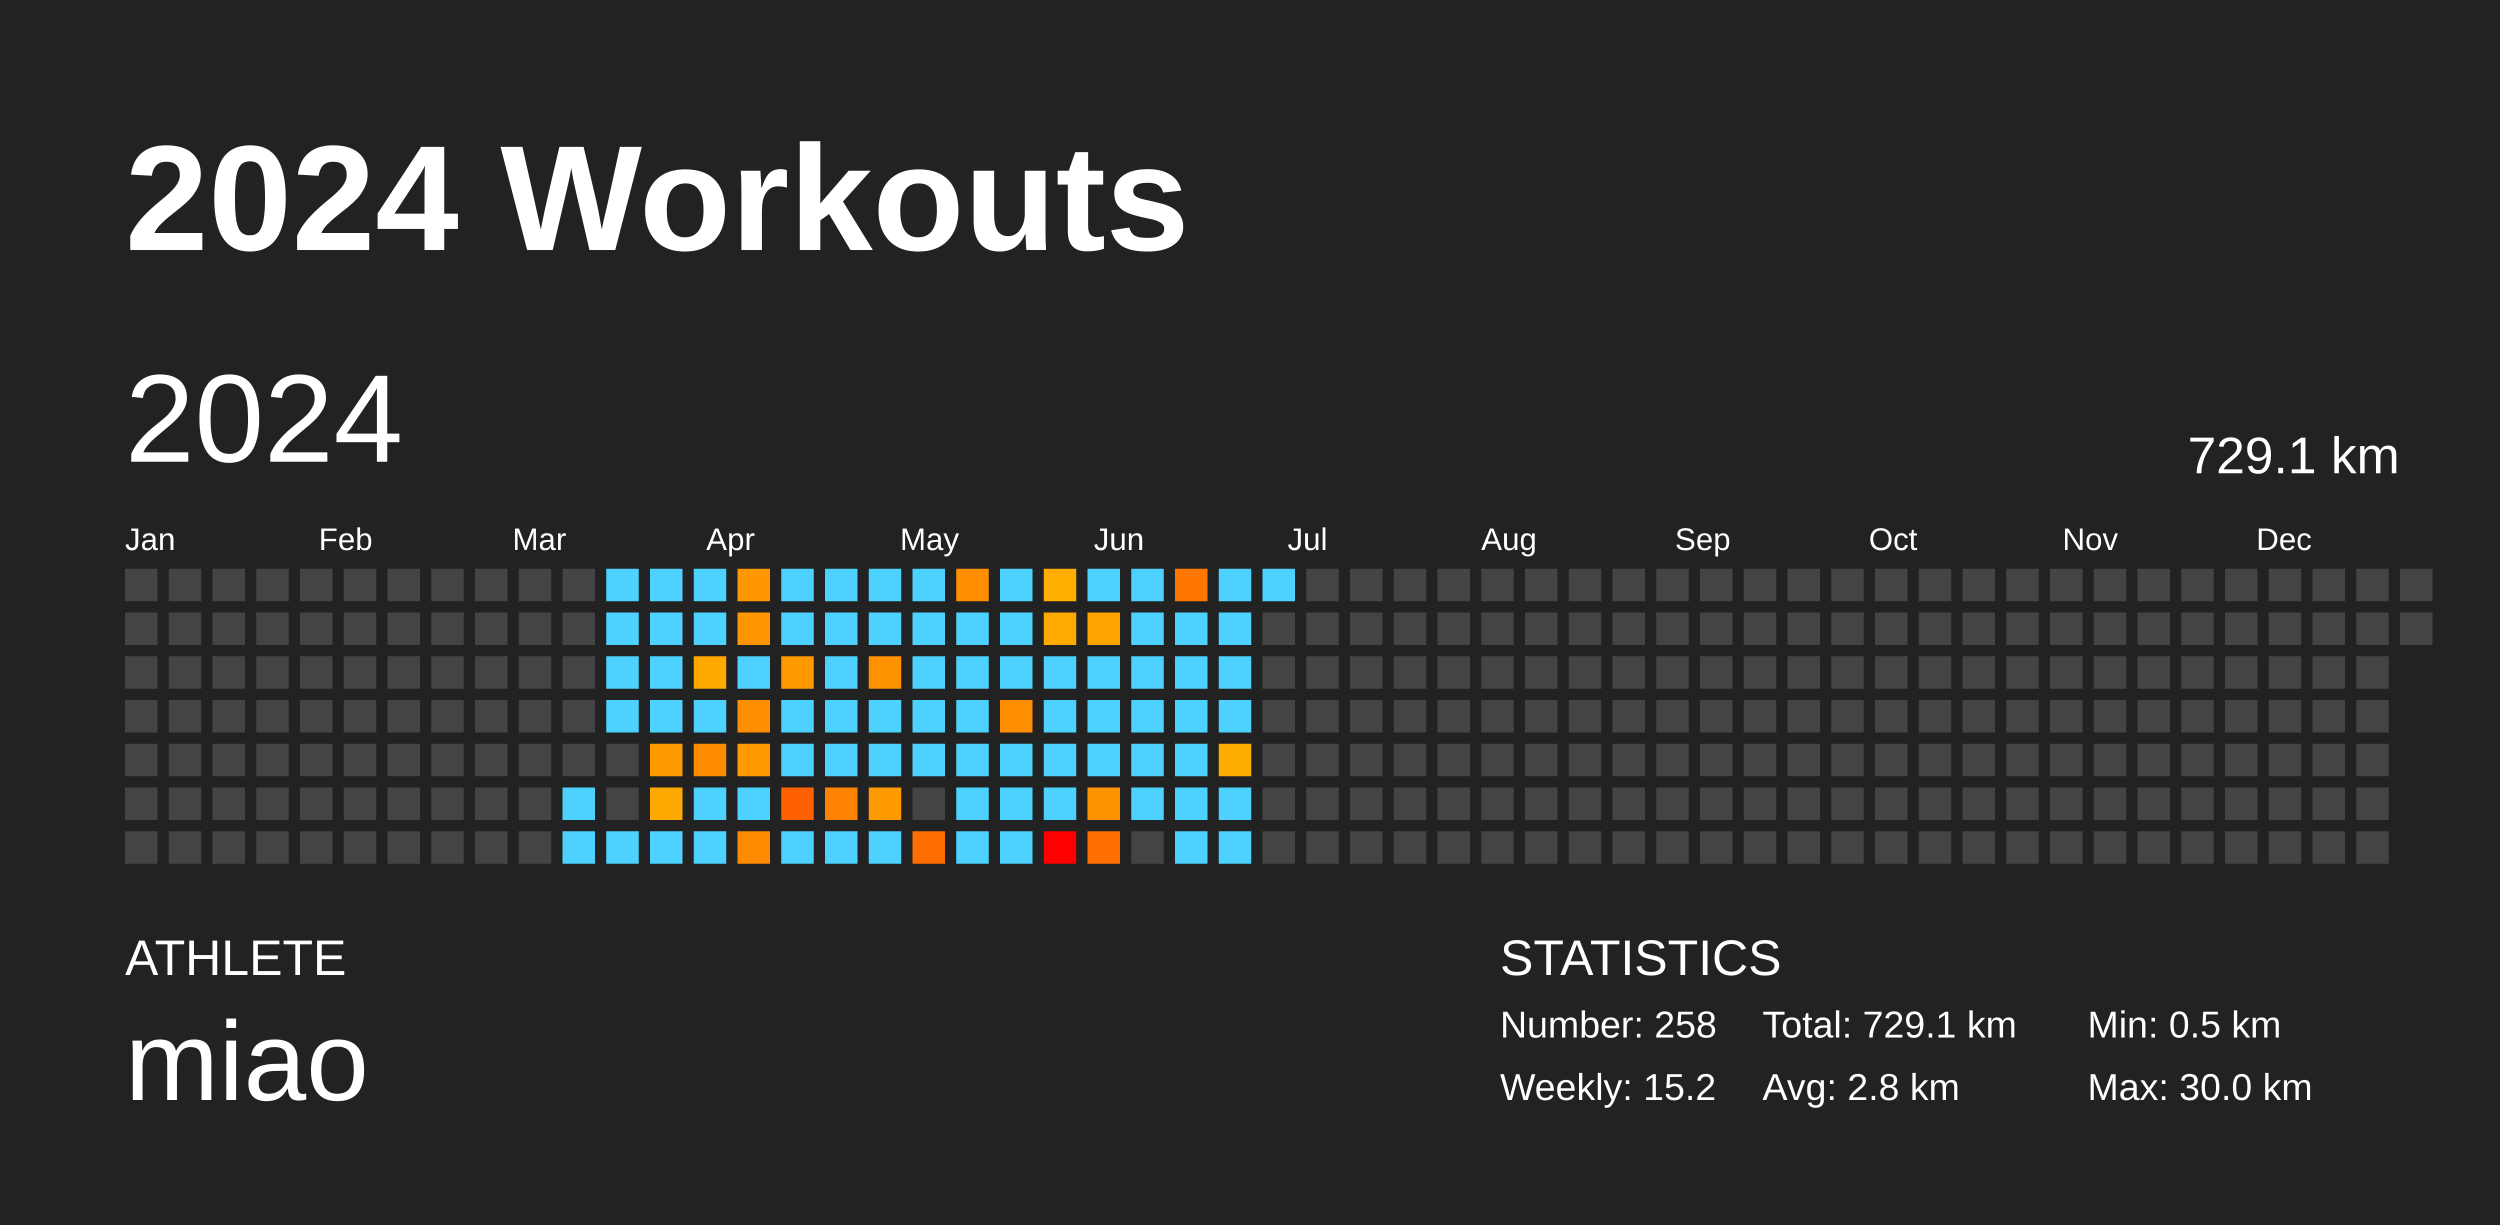
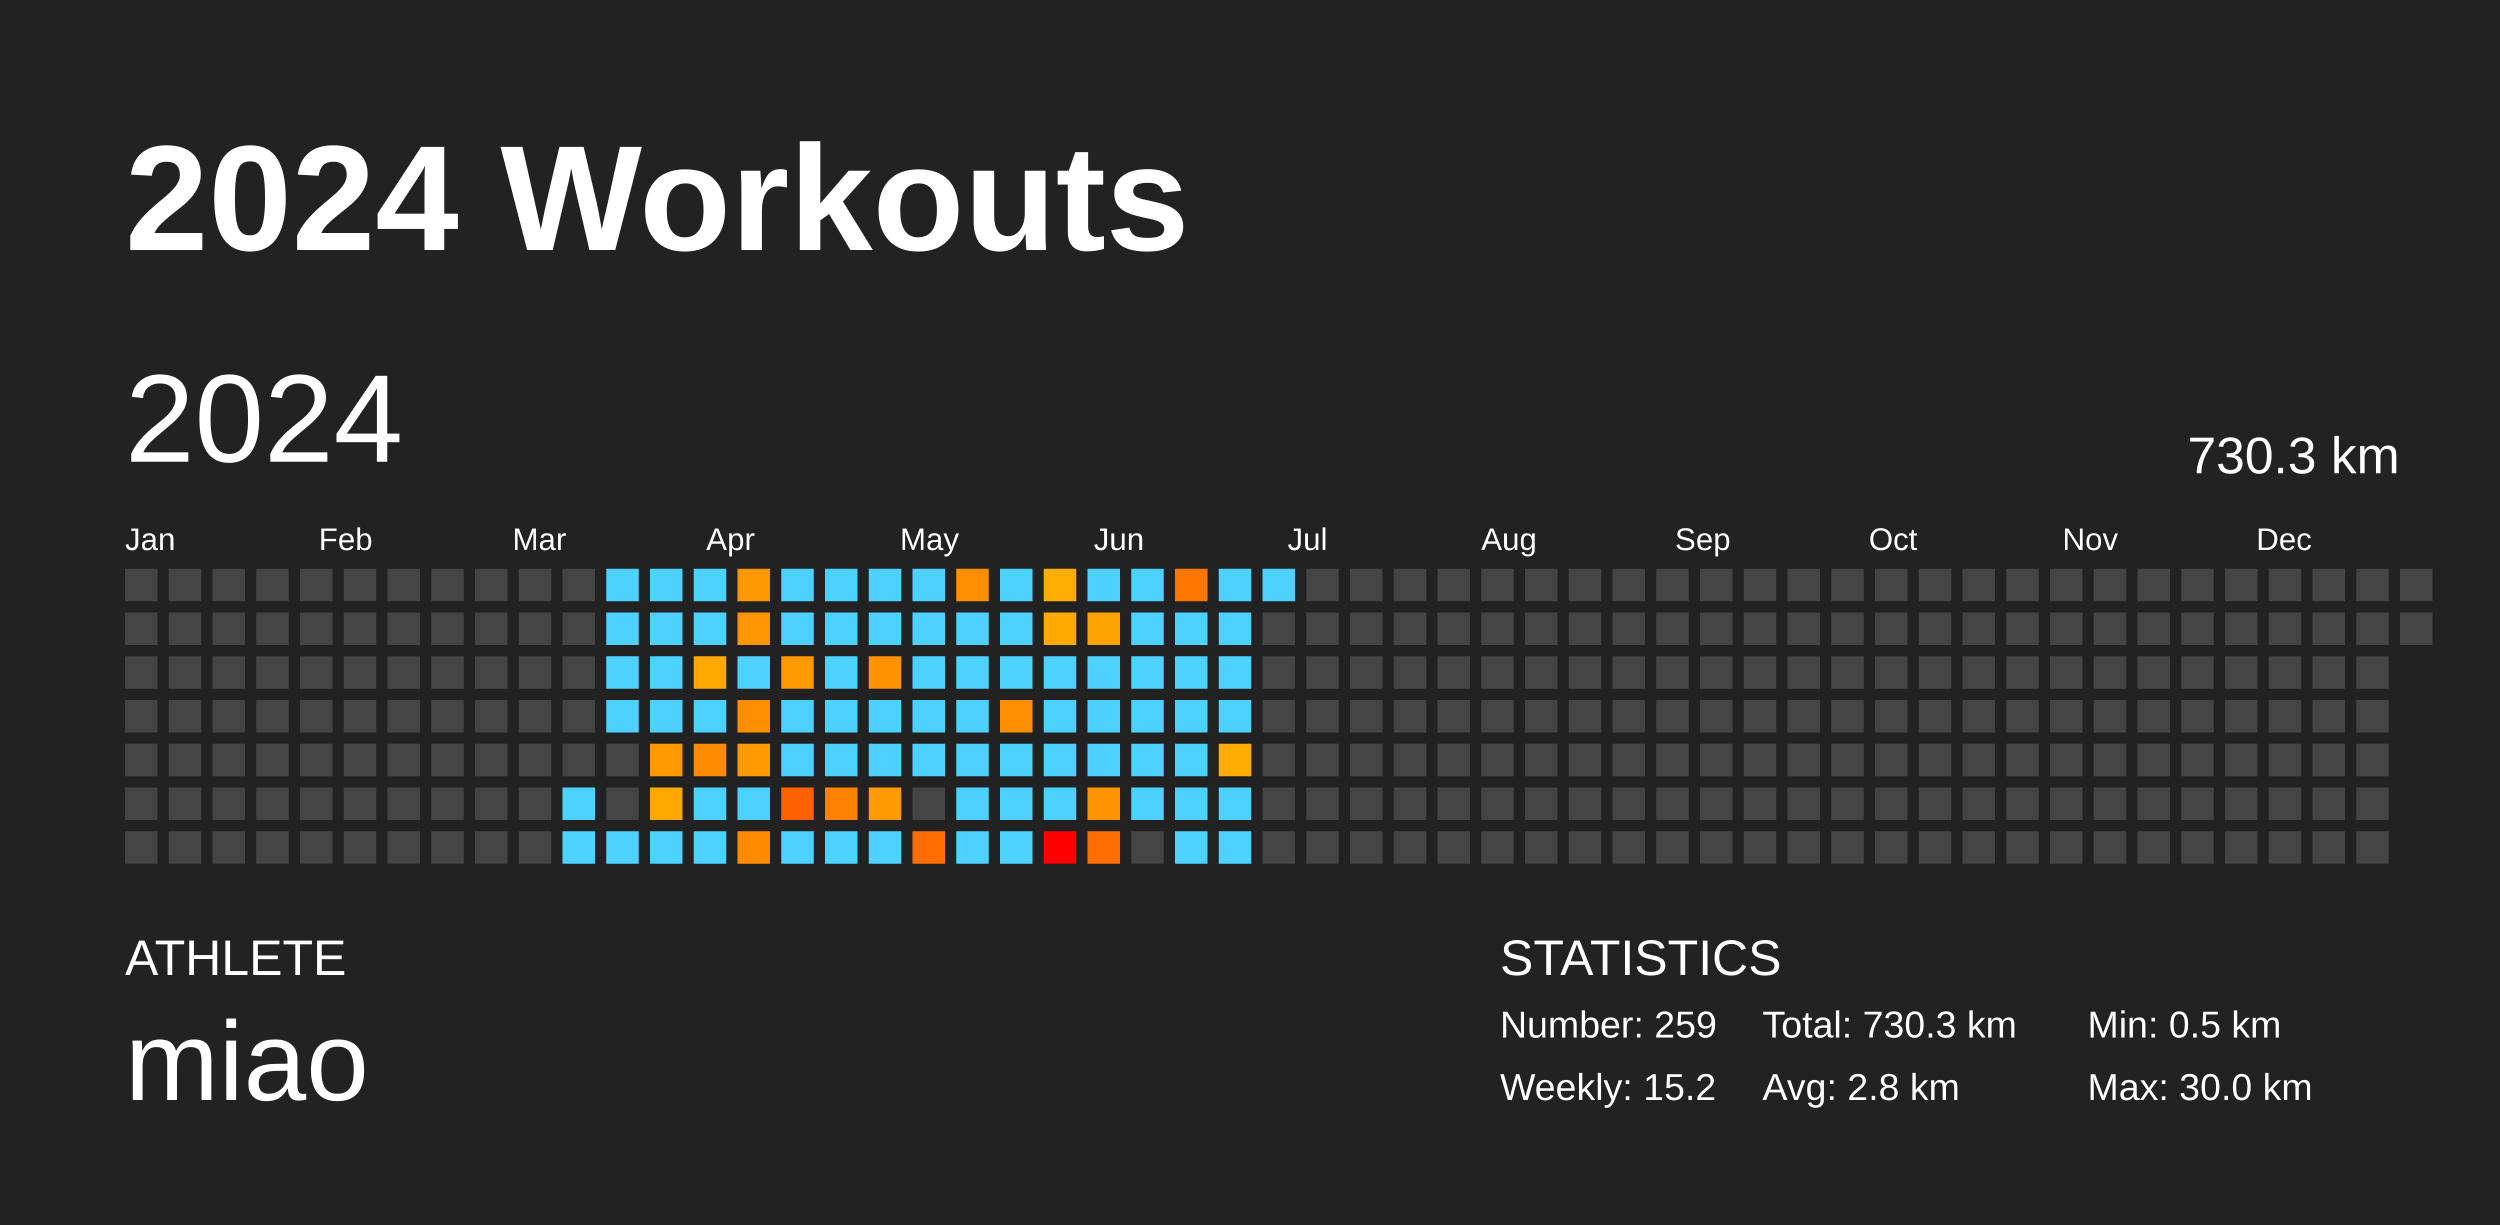
<svg xmlns="http://www.w3.org/2000/svg" baseProfile="full" height="98mm" version="1.1" viewBox="0,0,200,98" width="200mm">
  <defs />
  <rect fill="#222222" height="98" width="200" x="0" y="0" />
  <text fill="#FFFFFF" style="font-size:12px; font-family:Arial; font-weight:bold;" x="10" y="20">2024 Workouts</text>
  <text fill="#FFFFFF" style="font-size:4px; font-family:Arial" x="10" y="78">ATHLETE</text>
  <text fill="#FFFFFF" style="font-size:9px; font-family:Arial" x="10" y="88">miao</text>
  <text fill="#FFFFFF" style="font-size:4px; font-family:Arial" x="120" y="78">STATISTICS</text>
-   <text fill="#FFFFFF" style="font-size:3px; font-family:Arial" x="120" y="83">Number: 258</text>
+   <text fill="#FFFFFF" style="font-size:3px; font-family:Arial" x="120" y="83">Number: 259</text>
  <text fill="#FFFFFF" style="font-size:3px; font-family:Arial" x="120" y="88">Weekly: 15.2</text>
-   <text fill="#FFFFFF" style="font-size:3px; font-family:Arial" x="141" y="83">Total: 729.1 km</text>
+   <text fill="#FFFFFF" style="font-size:3px; font-family:Arial" x="141" y="83">Total: 730.3 km</text>
  <text fill="#FFFFFF" style="font-size:3px; font-family:Arial" x="141" y="88">Avg: 2.8 km</text>
  <text fill="#FFFFFF" style="font-size:3px; font-family:Arial" x="167" y="83">Min: 0.5 km</text>
  <text fill="#FFFFFF" style="font-size:3px; font-family:Arial" x="167" y="88">Max: 30.0 km</text>
  <text dominant-baseline="hanging" fill="#FFFFFF" style="font-size:10.0px; font-family:Arial;" x="10" y="30">2024</text>
-   <text dominant-baseline="hanging" fill="#FFFFFF" style="font-size:4.125px; font-family:Arial;" x="175" y="35">729.1 km</text>
+   <text dominant-baseline="hanging" fill="#FFFFFF" style="font-size:4.125px; font-family:Arial;" x="175" y="35">730.3 km</text>
  <text fill="#FFFFFF" style="font-size:2.5px; font-family:Arial" x="10.0" y="44">Jan</text>
  <text fill="#FFFFFF" style="font-size:2.5px; font-family:Arial" x="25.5" y="44">Feb</text>
  <text fill="#FFFFFF" style="font-size:2.5px; font-family:Arial" x="41.0" y="44">Mar</text>
  <text fill="#FFFFFF" style="font-size:2.5px; font-family:Arial" x="56.5" y="44">Apr</text>
  <text fill="#FFFFFF" style="font-size:2.5px; font-family:Arial" x="72.0" y="44">May</text>
  <text fill="#FFFFFF" style="font-size:2.5px; font-family:Arial" x="87.5" y="44">Jun</text>
  <text fill="#FFFFFF" style="font-size:2.5px; font-family:Arial" x="103.0" y="44">Jul</text>
  <text fill="#FFFFFF" style="font-size:2.5px; font-family:Arial" x="118.5" y="44">Aug</text>
  <text fill="#FFFFFF" style="font-size:2.5px; font-family:Arial" x="134.0" y="44">Sep</text>
  <text fill="#FFFFFF" style="font-size:2.5px; font-family:Arial" x="149.5" y="44">Oct</text>
  <text fill="#FFFFFF" style="font-size:2.5px; font-family:Arial" x="165.0" y="44">Nov</text>
  <text fill="#FFFFFF" style="font-size:2.5px; font-family:Arial" x="180.5" y="44">Dec</text>
  <rect fill="#444444" height="2.6" width="2.6" x="10.0" y="45.5" />
  <rect fill="#444444" height="2.6" width="2.6" x="10.0" y="49.0" />
  <rect fill="#444444" height="2.6" width="2.6" x="10.0" y="52.5" />
  <rect fill="#444444" height="2.6" width="2.6" x="10.0" y="56.0" />
  <rect fill="#444444" height="2.6" width="2.6" x="10.0" y="59.5" />
  <rect fill="#444444" height="2.6" width="2.6" x="10.0" y="63.0" />
  <rect fill="#444444" height="2.6" width="2.6" x="10.0" y="66.5" />
  <rect fill="#444444" height="2.6" width="2.6" x="13.5" y="45.5" />
  <rect fill="#444444" height="2.6" width="2.6" x="13.5" y="49.0" />
  <rect fill="#444444" height="2.6" width="2.6" x="13.5" y="52.5" />
  <rect fill="#444444" height="2.6" width="2.6" x="13.5" y="56.0" />
  <rect fill="#444444" height="2.6" width="2.6" x="13.5" y="59.5" />
  <rect fill="#444444" height="2.6" width="2.6" x="13.5" y="63.0" />
  <rect fill="#444444" height="2.6" width="2.6" x="13.5" y="66.5" />
  <rect fill="#444444" height="2.6" width="2.6" x="17.0" y="45.5" />
  <rect fill="#444444" height="2.6" width="2.6" x="17.0" y="49.0" />
  <rect fill="#444444" height="2.6" width="2.6" x="17.0" y="52.5" />
  <rect fill="#444444" height="2.6" width="2.6" x="17.0" y="56.0" />
  <rect fill="#444444" height="2.6" width="2.6" x="17.0" y="59.5" />
  <rect fill="#444444" height="2.6" width="2.6" x="17.0" y="63.0" />
  <rect fill="#444444" height="2.6" width="2.6" x="17.0" y="66.5" />
  <rect fill="#444444" height="2.6" width="2.6" x="20.5" y="45.5" />
  <rect fill="#444444" height="2.6" width="2.6" x="20.5" y="49.0" />
  <rect fill="#444444" height="2.6" width="2.6" x="20.5" y="52.5" />
  <rect fill="#444444" height="2.6" width="2.6" x="20.5" y="56.0" />
  <rect fill="#444444" height="2.6" width="2.6" x="20.5" y="59.5" />
  <rect fill="#444444" height="2.6" width="2.6" x="20.5" y="63.0" />
  <rect fill="#444444" height="2.6" width="2.6" x="20.5" y="66.5" />
  <rect fill="#444444" height="2.6" width="2.6" x="24.0" y="45.5" />
  <rect fill="#444444" height="2.6" width="2.6" x="24.0" y="49.0" />
  <rect fill="#444444" height="2.6" width="2.6" x="24.0" y="52.5" />
  <rect fill="#444444" height="2.6" width="2.6" x="24.0" y="56.0" />
  <rect fill="#444444" height="2.6" width="2.6" x="24.0" y="59.5" />
  <rect fill="#444444" height="2.6" width="2.6" x="24.0" y="63.0" />
  <rect fill="#444444" height="2.6" width="2.6" x="24.0" y="66.5" />
  <rect fill="#444444" height="2.6" width="2.6" x="27.5" y="45.5" />
  <rect fill="#444444" height="2.6" width="2.6" x="27.5" y="49.0" />
  <rect fill="#444444" height="2.6" width="2.6" x="27.5" y="52.5" />
  <rect fill="#444444" height="2.6" width="2.6" x="27.5" y="56.0" />
  <rect fill="#444444" height="2.6" width="2.6" x="27.5" y="59.5" />
  <rect fill="#444444" height="2.6" width="2.6" x="27.5" y="63.0" />
  <rect fill="#444444" height="2.6" width="2.6" x="27.5" y="66.5" />
  <rect fill="#444444" height="2.6" width="2.6" x="31.0" y="45.5" />
  <rect fill="#444444" height="2.6" width="2.6" x="31.0" y="49.0" />
  <rect fill="#444444" height="2.6" width="2.6" x="31.0" y="52.5" />
  <rect fill="#444444" height="2.6" width="2.6" x="31.0" y="56.0" />
  <rect fill="#444444" height="2.6" width="2.6" x="31.0" y="59.5" />
  <rect fill="#444444" height="2.6" width="2.6" x="31.0" y="63.0" />
  <rect fill="#444444" height="2.6" width="2.6" x="31.0" y="66.5" />
  <rect fill="#444444" height="2.6" width="2.6" x="34.5" y="45.5" />
  <rect fill="#444444" height="2.6" width="2.6" x="34.5" y="49.0" />
  <rect fill="#444444" height="2.6" width="2.6" x="34.5" y="52.5" />
  <rect fill="#444444" height="2.6" width="2.6" x="34.5" y="56.0" />
  <rect fill="#444444" height="2.6" width="2.6" x="34.5" y="59.5" />
  <rect fill="#444444" height="2.6" width="2.6" x="34.5" y="63.0" />
  <rect fill="#444444" height="2.6" width="2.6" x="34.5" y="66.5" />
  <rect fill="#444444" height="2.6" width="2.6" x="38.0" y="45.5" />
  <rect fill="#444444" height="2.6" width="2.6" x="38.0" y="49.0" />
  <rect fill="#444444" height="2.6" width="2.6" x="38.0" y="52.5" />
  <rect fill="#444444" height="2.6" width="2.6" x="38.0" y="56.0" />
  <rect fill="#444444" height="2.6" width="2.6" x="38.0" y="59.5" />
  <rect fill="#444444" height="2.6" width="2.6" x="38.0" y="63.0" />
  <rect fill="#444444" height="2.6" width="2.6" x="38.0" y="66.5" />
  <rect fill="#444444" height="2.6" width="2.6" x="41.5" y="45.5" />
  <rect fill="#444444" height="2.6" width="2.6" x="41.5" y="49.0" />
  <rect fill="#444444" height="2.6" width="2.6" x="41.5" y="52.5" />
  <rect fill="#444444" height="2.6" width="2.6" x="41.5" y="56.0" />
  <rect fill="#444444" height="2.6" width="2.6" x="41.5" y="59.5" />
  <rect fill="#444444" height="2.6" width="2.6" x="41.5" y="63.0" />
  <rect fill="#444444" height="2.6" width="2.6" x="41.5" y="66.5" />
  <rect fill="#444444" height="2.6" width="2.6" x="45.0" y="45.5" />
  <rect fill="#444444" height="2.6" width="2.6" x="45.0" y="49.0" />
  <rect fill="#444444" height="2.6" width="2.6" x="45.0" y="52.5" />
  <rect fill="#444444" height="2.6" width="2.6" x="45.0" y="56.0" />
  <rect fill="#444444" height="2.6" width="2.6" x="45.0" y="59.5" />
  <rect fill="#4dd2ff" height="2.6" width="2.6" x="45.0" y="63.0" />
  <rect fill="#4dd2ff" height="2.6" width="2.6" x="45.0" y="66.5" />
  <rect fill="#4dd2ff" height="2.6" width="2.6" x="48.5" y="45.5" />
  <rect fill="#4dd2ff" height="2.6" width="2.6" x="48.5" y="49.0" />
  <rect fill="#4dd2ff" height="2.6" width="2.6" x="48.5" y="52.5" />
  <rect fill="#4dd2ff" height="2.6" width="2.6" x="48.5" y="56.0" />
  <rect fill="#444444" height="2.6" width="2.6" x="48.5" y="59.5" />
  <rect fill="#444444" height="2.6" width="2.6" x="48.5" y="63.0" />
  <rect fill="#4dd2ff" height="2.6" width="2.6" x="48.5" y="66.5" />
  <rect fill="#4dd2ff" height="2.6" width="2.6" x="52.0" y="45.5" />
  <rect fill="#4dd2ff" height="2.6" width="2.6" x="52.0" y="49.0" />
  <rect fill="#4dd2ff" height="2.6" width="2.6" x="52.0" y="52.5" />
  <rect fill="#4dd2ff" height="2.6" width="2.6" x="52.0" y="56.0" />
  <rect fill="#ff9a00" height="2.6" width="2.6" x="52.0" y="59.5" />
  <rect fill="#ffa900" height="2.6" width="2.6" x="52.0" y="63.0" />
  <rect fill="#4dd2ff" height="2.6" width="2.6" x="52.0" y="66.5" />
  <rect fill="#4dd2ff" height="2.6" width="2.6" x="55.5" y="45.5" />
  <rect fill="#4dd2ff" height="2.6" width="2.6" x="55.5" y="49.0" />
  <rect fill="#ffa900" height="2.6" width="2.6" x="55.5" y="52.5" />
  <rect fill="#4dd2ff" height="2.6" width="2.6" x="55.5" y="56.0" />
  <rect fill="#ff8b00" height="2.6" width="2.6" x="55.5" y="59.5" />
  <rect fill="#4dd2ff" height="2.6" width="2.6" x="55.5" y="63.0" />
  <rect fill="#4dd2ff" height="2.6" width="2.6" x="55.5" y="66.5" />
  <rect fill="#ff9700" height="2.6" width="2.6" x="59.0" y="45.5" />
  <rect fill="#ff9500" height="2.6" width="2.6" x="59.0" y="49.0" />
  <rect fill="#4dd2ff" height="2.6" width="2.6" x="59.0" y="52.5" />
  <rect fill="#ff8e00" height="2.6" width="2.6" x="59.0" y="56.0" />
  <rect fill="#ff9b00" height="2.6" width="2.6" x="59.0" y="59.5" />
  <rect fill="#4dd2ff" height="2.6" width="2.6" x="59.0" y="63.0" />
  <rect fill="#ff8b00" height="2.6" width="2.6" x="59.0" y="66.5" />
  <rect fill="#4dd2ff" height="2.6" width="2.6" x="62.5" y="45.5" />
  <rect fill="#4dd2ff" height="2.6" width="2.6" x="62.5" y="49.0" />
  <rect fill="#ff9900" height="2.6" width="2.6" x="62.5" y="52.5" />
  <rect fill="#4dd2ff" height="2.6" width="2.6" x="62.5" y="56.0" />
  <rect fill="#4dd2ff" height="2.6" width="2.6" x="62.5" y="59.5" />
  <rect fill="#ff6100" height="2.6" width="2.6" x="62.5" y="63.0" />
  <rect fill="#4dd2ff" height="2.6" width="2.6" x="62.5" y="66.5" />
  <rect fill="#4dd2ff" height="2.6" width="2.6" x="66.0" y="45.5" />
  <rect fill="#4dd2ff" height="2.6" width="2.6" x="66.0" y="49.0" />
  <rect fill="#4dd2ff" height="2.6" width="2.6" x="66.0" y="52.5" />
  <rect fill="#4dd2ff" height="2.6" width="2.6" x="66.0" y="56.0" />
  <rect fill="#4dd2ff" height="2.6" width="2.6" x="66.0" y="59.5" />
  <rect fill="#ff8300" height="2.6" width="2.6" x="66.0" y="63.0" />
  <rect fill="#4dd2ff" height="2.6" width="2.6" x="66.0" y="66.5" />
  <rect fill="#4dd2ff" height="2.6" width="2.6" x="69.5" y="45.5" />
  <rect fill="#4dd2ff" height="2.6" width="2.6" x="69.5" y="49.0" />
  <rect fill="#ff9200" height="2.6" width="2.6" x="69.5" y="52.5" />
  <rect fill="#4dd2ff" height="2.6" width="2.6" x="69.5" y="56.0" />
  <rect fill="#4dd2ff" height="2.6" width="2.6" x="69.5" y="59.5" />
  <rect fill="#ff9a00" height="2.6" width="2.6" x="69.5" y="63.0" />
  <rect fill="#4dd2ff" height="2.6" width="2.6" x="69.5" y="66.5" />
  <rect fill="#4dd2ff" height="2.6" width="2.6" x="73.0" y="45.5" />
  <rect fill="#4dd2ff" height="2.6" width="2.6" x="73.0" y="49.0" />
  <rect fill="#4dd2ff" height="2.6" width="2.6" x="73.0" y="52.5" />
  <rect fill="#4dd2ff" height="2.6" width="2.6" x="73.0" y="56.0" />
  <rect fill="#4dd2ff" height="2.6" width="2.6" x="73.0" y="59.5" />
  <rect fill="#444444" height="2.6" width="2.6" x="73.0" y="63.0" />
  <rect fill="#ff6d00" height="2.6" width="2.6" x="73.0" y="66.5" />
  <rect fill="#ff8f00" height="2.6" width="2.6" x="76.5" y="45.5" />
  <rect fill="#4dd2ff" height="2.6" width="2.6" x="76.5" y="49.0" />
  <rect fill="#4dd2ff" height="2.6" width="2.6" x="76.5" y="52.5" />
  <rect fill="#4dd2ff" height="2.6" width="2.6" x="76.5" y="56.0" />
  <rect fill="#4dd2ff" height="2.6" width="2.6" x="76.5" y="59.5" />
  <rect fill="#4dd2ff" height="2.6" width="2.6" x="76.5" y="63.0" />
  <rect fill="#4dd2ff" height="2.6" width="2.6" x="76.5" y="66.5" />
  <rect fill="#4dd2ff" height="2.6" width="2.6" x="80.0" y="45.5" />
  <rect fill="#4dd2ff" height="2.6" width="2.6" x="80.0" y="49.0" />
  <rect fill="#4dd2ff" height="2.6" width="2.6" x="80.0" y="52.5" />
  <rect fill="#ff8f00" height="2.6" width="2.6" x="80.0" y="56.0" />
  <rect fill="#4dd2ff" height="2.6" width="2.6" x="80.0" y="59.5" />
  <rect fill="#4dd2ff" height="2.6" width="2.6" x="80.0" y="63.0" />
  <rect fill="#4dd2ff" height="2.6" width="2.6" x="80.0" y="66.5" />
  <rect fill="#ffad00" height="2.6" width="2.6" x="83.5" y="45.5" />
  <rect fill="#ffaa00" height="2.6" width="2.6" x="83.5" y="49.0" />
  <rect fill="#4dd2ff" height="2.6" width="2.6" x="83.5" y="52.5" />
  <rect fill="#4dd2ff" height="2.6" width="2.6" x="83.5" y="56.0" />
  <rect fill="#4dd2ff" height="2.6" width="2.6" x="83.5" y="59.5" />
  <rect fill="#4dd2ff" height="2.6" width="2.6" x="83.5" y="63.0" />
  <rect fill="red" height="2.6" width="2.6" x="83.5" y="66.5" />
  <rect fill="#4dd2ff" height="2.6" width="2.6" x="87.0" y="45.5" />
  <rect fill="#ffa300" height="2.6" width="2.6" x="87.0" y="49.0" />
  <rect fill="#4dd2ff" height="2.6" width="2.6" x="87.0" y="52.5" />
  <rect fill="#4dd2ff" height="2.6" width="2.6" x="87.0" y="56.0" />
  <rect fill="#4dd2ff" height="2.6" width="2.6" x="87.0" y="59.5" />
  <rect fill="#ff9300" height="2.6" width="2.6" x="87.0" y="63.0" />
  <rect fill="#ff6e00" height="2.6" width="2.6" x="87.0" y="66.5" />
  <rect fill="#4dd2ff" height="2.6" width="2.6" x="90.5" y="45.5" />
  <rect fill="#4dd2ff" height="2.6" width="2.6" x="90.5" y="49.0" />
  <rect fill="#4dd2ff" height="2.6" width="2.6" x="90.5" y="52.5" />
  <rect fill="#4dd2ff" height="2.6" width="2.6" x="90.5" y="56.0" />
  <rect fill="#4dd2ff" height="2.6" width="2.6" x="90.5" y="59.5" />
  <rect fill="#4dd2ff" height="2.6" width="2.6" x="90.5" y="63.0" />
  <rect fill="#444444" height="2.6" width="2.6" x="90.5" y="66.5" />
  <rect fill="#ff7700" height="2.6" width="2.6" x="94.0" y="45.5" />
  <rect fill="#4dd2ff" height="2.6" width="2.6" x="94.0" y="49.0" />
  <rect fill="#4dd2ff" height="2.6" width="2.6" x="94.0" y="52.5" />
  <rect fill="#4dd2ff" height="2.6" width="2.6" x="94.0" y="56.0" />
  <rect fill="#4dd2ff" height="2.6" width="2.6" x="94.0" y="59.5" />
  <rect fill="#4dd2ff" height="2.6" width="2.6" x="94.0" y="63.0" />
  <rect fill="#4dd2ff" height="2.6" width="2.6" x="94.0" y="66.5" />
  <rect fill="#4dd2ff" height="2.6" width="2.6" x="97.5" y="45.5" />
  <rect fill="#4dd2ff" height="2.6" width="2.6" x="97.5" y="49.0" />
  <rect fill="#4dd2ff" height="2.6" width="2.6" x="97.5" y="52.5" />
  <rect fill="#4dd2ff" height="2.6" width="2.6" x="97.5" y="56.0" />
  <rect fill="#ffac00" height="2.6" width="2.6" x="97.5" y="59.5" />
  <rect fill="#4dd2ff" height="2.6" width="2.6" x="97.5" y="63.0" />
  <rect fill="#4dd2ff" height="2.6" width="2.6" x="97.5" y="66.5" />
  <rect fill="#4dd2ff" height="2.6" width="2.6" x="101.0" y="45.5" />
  <rect fill="#444444" height="2.6" width="2.6" x="101.0" y="49.0" />
  <rect fill="#444444" height="2.6" width="2.6" x="101.0" y="52.5" />
  <rect fill="#444444" height="2.6" width="2.6" x="101.0" y="56.0" />
  <rect fill="#444444" height="2.6" width="2.6" x="101.0" y="59.5" />
  <rect fill="#444444" height="2.6" width="2.6" x="101.0" y="63.0" />
  <rect fill="#444444" height="2.6" width="2.6" x="101.0" y="66.5" />
  <rect fill="#444444" height="2.6" width="2.6" x="104.5" y="45.5" />
  <rect fill="#444444" height="2.6" width="2.6" x="104.5" y="49.0" />
  <rect fill="#444444" height="2.6" width="2.6" x="104.5" y="52.5" />
  <rect fill="#444444" height="2.6" width="2.6" x="104.5" y="56.0" />
  <rect fill="#444444" height="2.6" width="2.6" x="104.5" y="59.5" />
  <rect fill="#444444" height="2.6" width="2.6" x="104.5" y="63.0" />
  <rect fill="#444444" height="2.6" width="2.6" x="104.5" y="66.5" />
  <rect fill="#444444" height="2.6" width="2.6" x="108.0" y="45.5" />
  <rect fill="#444444" height="2.6" width="2.6" x="108.0" y="49.0" />
  <rect fill="#444444" height="2.6" width="2.6" x="108.0" y="52.5" />
  <rect fill="#444444" height="2.6" width="2.6" x="108.0" y="56.0" />
  <rect fill="#444444" height="2.6" width="2.6" x="108.0" y="59.5" />
  <rect fill="#444444" height="2.6" width="2.6" x="108.0" y="63.0" />
  <rect fill="#444444" height="2.6" width="2.6" x="108.0" y="66.5" />
  <rect fill="#444444" height="2.6" width="2.6" x="111.5" y="45.5" />
  <rect fill="#444444" height="2.6" width="2.6" x="111.5" y="49.0" />
  <rect fill="#444444" height="2.6" width="2.6" x="111.5" y="52.5" />
  <rect fill="#444444" height="2.6" width="2.6" x="111.5" y="56.0" />
  <rect fill="#444444" height="2.6" width="2.6" x="111.5" y="59.5" />
  <rect fill="#444444" height="2.6" width="2.6" x="111.5" y="63.0" />
  <rect fill="#444444" height="2.6" width="2.6" x="111.5" y="66.5" />
  <rect fill="#444444" height="2.6" width="2.6" x="115.0" y="45.5" />
  <rect fill="#444444" height="2.6" width="2.6" x="115.0" y="49.0" />
  <rect fill="#444444" height="2.6" width="2.6" x="115.0" y="52.5" />
  <rect fill="#444444" height="2.6" width="2.6" x="115.0" y="56.0" />
  <rect fill="#444444" height="2.6" width="2.6" x="115.0" y="59.5" />
  <rect fill="#444444" height="2.6" width="2.6" x="115.0" y="63.0" />
  <rect fill="#444444" height="2.6" width="2.6" x="115.0" y="66.5" />
  <rect fill="#444444" height="2.6" width="2.6" x="118.5" y="45.5" />
  <rect fill="#444444" height="2.6" width="2.6" x="118.5" y="49.0" />
  <rect fill="#444444" height="2.6" width="2.6" x="118.5" y="52.5" />
  <rect fill="#444444" height="2.6" width="2.6" x="118.5" y="56.0" />
  <rect fill="#444444" height="2.6" width="2.6" x="118.5" y="59.5" />
  <rect fill="#444444" height="2.6" width="2.6" x="118.5" y="63.0" />
  <rect fill="#444444" height="2.6" width="2.6" x="118.5" y="66.5" />
  <rect fill="#444444" height="2.6" width="2.6" x="122.0" y="45.5" />
  <rect fill="#444444" height="2.6" width="2.6" x="122.0" y="49.0" />
  <rect fill="#444444" height="2.6" width="2.6" x="122.0" y="52.5" />
  <rect fill="#444444" height="2.6" width="2.6" x="122.0" y="56.0" />
  <rect fill="#444444" height="2.6" width="2.6" x="122.0" y="59.5" />
  <rect fill="#444444" height="2.6" width="2.6" x="122.0" y="63.0" />
  <rect fill="#444444" height="2.6" width="2.6" x="122.0" y="66.5" />
  <rect fill="#444444" height="2.6" width="2.6" x="125.5" y="45.5" />
  <rect fill="#444444" height="2.6" width="2.6" x="125.5" y="49.0" />
  <rect fill="#444444" height="2.6" width="2.6" x="125.5" y="52.5" />
  <rect fill="#444444" height="2.6" width="2.6" x="125.5" y="56.0" />
  <rect fill="#444444" height="2.6" width="2.6" x="125.5" y="59.5" />
  <rect fill="#444444" height="2.6" width="2.6" x="125.5" y="63.0" />
  <rect fill="#444444" height="2.6" width="2.6" x="125.5" y="66.5" />
  <rect fill="#444444" height="2.6" width="2.6" x="129.0" y="45.5" />
  <rect fill="#444444" height="2.6" width="2.6" x="129.0" y="49.0" />
  <rect fill="#444444" height="2.6" width="2.6" x="129.0" y="52.5" />
  <rect fill="#444444" height="2.6" width="2.6" x="129.0" y="56.0" />
  <rect fill="#444444" height="2.6" width="2.6" x="129.0" y="59.5" />
  <rect fill="#444444" height="2.6" width="2.6" x="129.0" y="63.0" />
  <rect fill="#444444" height="2.6" width="2.6" x="129.0" y="66.5" />
  <rect fill="#444444" height="2.6" width="2.6" x="132.5" y="45.5" />
  <rect fill="#444444" height="2.6" width="2.6" x="132.5" y="49.0" />
  <rect fill="#444444" height="2.6" width="2.6" x="132.5" y="52.5" />
  <rect fill="#444444" height="2.6" width="2.6" x="132.5" y="56.0" />
  <rect fill="#444444" height="2.6" width="2.6" x="132.5" y="59.5" />
  <rect fill="#444444" height="2.6" width="2.6" x="132.5" y="63.0" />
  <rect fill="#444444" height="2.6" width="2.6" x="132.5" y="66.5" />
  <rect fill="#444444" height="2.6" width="2.6" x="136.0" y="45.5" />
  <rect fill="#444444" height="2.6" width="2.6" x="136.0" y="49.0" />
  <rect fill="#444444" height="2.6" width="2.6" x="136.0" y="52.5" />
  <rect fill="#444444" height="2.6" width="2.6" x="136.0" y="56.0" />
  <rect fill="#444444" height="2.6" width="2.6" x="136.0" y="59.5" />
  <rect fill="#444444" height="2.6" width="2.6" x="136.0" y="63.0" />
  <rect fill="#444444" height="2.6" width="2.6" x="136.0" y="66.5" />
  <rect fill="#444444" height="2.6" width="2.6" x="139.5" y="45.5" />
  <rect fill="#444444" height="2.6" width="2.6" x="139.5" y="49.0" />
  <rect fill="#444444" height="2.6" width="2.6" x="139.5" y="52.5" />
  <rect fill="#444444" height="2.6" width="2.6" x="139.5" y="56.0" />
  <rect fill="#444444" height="2.6" width="2.6" x="139.5" y="59.5" />
  <rect fill="#444444" height="2.6" width="2.6" x="139.5" y="63.0" />
  <rect fill="#444444" height="2.6" width="2.6" x="139.5" y="66.5" />
  <rect fill="#444444" height="2.6" width="2.6" x="143.0" y="45.5" />
  <rect fill="#444444" height="2.6" width="2.6" x="143.0" y="49.0" />
  <rect fill="#444444" height="2.6" width="2.6" x="143.0" y="52.5" />
  <rect fill="#444444" height="2.6" width="2.6" x="143.0" y="56.0" />
  <rect fill="#444444" height="2.6" width="2.6" x="143.0" y="59.5" />
  <rect fill="#444444" height="2.6" width="2.6" x="143.0" y="63.0" />
  <rect fill="#444444" height="2.6" width="2.6" x="143.0" y="66.5" />
  <rect fill="#444444" height="2.6" width="2.6" x="146.5" y="45.5" />
  <rect fill="#444444" height="2.6" width="2.6" x="146.5" y="49.0" />
  <rect fill="#444444" height="2.6" width="2.6" x="146.5" y="52.5" />
  <rect fill="#444444" height="2.6" width="2.6" x="146.5" y="56.0" />
  <rect fill="#444444" height="2.6" width="2.6" x="146.5" y="59.5" />
  <rect fill="#444444" height="2.6" width="2.6" x="146.5" y="63.0" />
  <rect fill="#444444" height="2.6" width="2.6" x="146.5" y="66.5" />
  <rect fill="#444444" height="2.6" width="2.6" x="150.0" y="45.5" />
  <rect fill="#444444" height="2.6" width="2.6" x="150.0" y="49.0" />
  <rect fill="#444444" height="2.6" width="2.6" x="150.0" y="52.5" />
  <rect fill="#444444" height="2.6" width="2.6" x="150.0" y="56.0" />
  <rect fill="#444444" height="2.6" width="2.6" x="150.0" y="59.5" />
  <rect fill="#444444" height="2.6" width="2.6" x="150.0" y="63.0" />
  <rect fill="#444444" height="2.6" width="2.6" x="150.0" y="66.5" />
  <rect fill="#444444" height="2.6" width="2.6" x="153.5" y="45.5" />
  <rect fill="#444444" height="2.6" width="2.6" x="153.5" y="49.0" />
  <rect fill="#444444" height="2.6" width="2.6" x="153.5" y="52.5" />
  <rect fill="#444444" height="2.6" width="2.6" x="153.5" y="56.0" />
  <rect fill="#444444" height="2.6" width="2.6" x="153.5" y="59.5" />
  <rect fill="#444444" height="2.6" width="2.6" x="153.5" y="63.0" />
  <rect fill="#444444" height="2.6" width="2.6" x="153.5" y="66.5" />
  <rect fill="#444444" height="2.6" width="2.6" x="157.0" y="45.5" />
  <rect fill="#444444" height="2.6" width="2.6" x="157.0" y="49.0" />
  <rect fill="#444444" height="2.6" width="2.6" x="157.0" y="52.5" />
  <rect fill="#444444" height="2.6" width="2.6" x="157.0" y="56.0" />
  <rect fill="#444444" height="2.6" width="2.6" x="157.0" y="59.5" />
  <rect fill="#444444" height="2.6" width="2.6" x="157.0" y="63.0" />
  <rect fill="#444444" height="2.6" width="2.6" x="157.0" y="66.5" />
  <rect fill="#444444" height="2.6" width="2.6" x="160.5" y="45.5" />
  <rect fill="#444444" height="2.6" width="2.6" x="160.5" y="49.0" />
  <rect fill="#444444" height="2.6" width="2.6" x="160.5" y="52.5" />
  <rect fill="#444444" height="2.6" width="2.6" x="160.5" y="56.0" />
  <rect fill="#444444" height="2.6" width="2.6" x="160.5" y="59.5" />
  <rect fill="#444444" height="2.6" width="2.6" x="160.5" y="63.0" />
  <rect fill="#444444" height="2.6" width="2.6" x="160.5" y="66.5" />
  <rect fill="#444444" height="2.6" width="2.6" x="164.0" y="45.5" />
  <rect fill="#444444" height="2.6" width="2.6" x="164.0" y="49.0" />
  <rect fill="#444444" height="2.6" width="2.6" x="164.0" y="52.5" />
  <rect fill="#444444" height="2.6" width="2.6" x="164.0" y="56.0" />
  <rect fill="#444444" height="2.6" width="2.6" x="164.0" y="59.5" />
  <rect fill="#444444" height="2.6" width="2.6" x="164.0" y="63.0" />
  <rect fill="#444444" height="2.6" width="2.6" x="164.0" y="66.5" />
  <rect fill="#444444" height="2.6" width="2.6" x="167.5" y="45.5" />
  <rect fill="#444444" height="2.6" width="2.6" x="167.5" y="49.0" />
  <rect fill="#444444" height="2.6" width="2.6" x="167.5" y="52.5" />
  <rect fill="#444444" height="2.6" width="2.6" x="167.5" y="56.0" />
  <rect fill="#444444" height="2.6" width="2.6" x="167.5" y="59.5" />
  <rect fill="#444444" height="2.6" width="2.6" x="167.5" y="63.0" />
  <rect fill="#444444" height="2.6" width="2.6" x="167.5" y="66.5" />
  <rect fill="#444444" height="2.6" width="2.6" x="171.0" y="45.5" />
  <rect fill="#444444" height="2.6" width="2.6" x="171.0" y="49.0" />
  <rect fill="#444444" height="2.6" width="2.6" x="171.0" y="52.5" />
  <rect fill="#444444" height="2.6" width="2.6" x="171.0" y="56.0" />
  <rect fill="#444444" height="2.6" width="2.6" x="171.0" y="59.5" />
  <rect fill="#444444" height="2.6" width="2.6" x="171.0" y="63.0" />
  <rect fill="#444444" height="2.6" width="2.6" x="171.0" y="66.5" />
  <rect fill="#444444" height="2.6" width="2.6" x="174.5" y="45.5" />
  <rect fill="#444444" height="2.6" width="2.6" x="174.5" y="49.0" />
  <rect fill="#444444" height="2.6" width="2.6" x="174.5" y="52.5" />
  <rect fill="#444444" height="2.6" width="2.6" x="174.5" y="56.0" />
  <rect fill="#444444" height="2.6" width="2.6" x="174.5" y="59.5" />
  <rect fill="#444444" height="2.6" width="2.6" x="174.5" y="63.0" />
  <rect fill="#444444" height="2.6" width="2.6" x="174.5" y="66.5" />
  <rect fill="#444444" height="2.6" width="2.6" x="178.0" y="45.5" />
  <rect fill="#444444" height="2.6" width="2.6" x="178.0" y="49.0" />
  <rect fill="#444444" height="2.6" width="2.6" x="178.0" y="52.5" />
  <rect fill="#444444" height="2.6" width="2.6" x="178.0" y="56.0" />
  <rect fill="#444444" height="2.6" width="2.6" x="178.0" y="59.5" />
  <rect fill="#444444" height="2.6" width="2.6" x="178.0" y="63.0" />
  <rect fill="#444444" height="2.6" width="2.6" x="178.0" y="66.5" />
  <rect fill="#444444" height="2.6" width="2.6" x="181.5" y="45.5" />
  <rect fill="#444444" height="2.6" width="2.6" x="181.5" y="49.0" />
  <rect fill="#444444" height="2.6" width="2.6" x="181.5" y="52.5" />
  <rect fill="#444444" height="2.6" width="2.6" x="181.5" y="56.0" />
  <rect fill="#444444" height="2.6" width="2.6" x="181.5" y="59.5" />
  <rect fill="#444444" height="2.6" width="2.6" x="181.5" y="63.0" />
  <rect fill="#444444" height="2.6" width="2.6" x="181.5" y="66.5" />
  <rect fill="#444444" height="2.6" width="2.6" x="185.0" y="45.5" />
  <rect fill="#444444" height="2.6" width="2.6" x="185.0" y="49.0" />
  <rect fill="#444444" height="2.6" width="2.6" x="185.0" y="52.5" />
  <rect fill="#444444" height="2.6" width="2.6" x="185.0" y="56.0" />
  <rect fill="#444444" height="2.6" width="2.6" x="185.0" y="59.5" />
  <rect fill="#444444" height="2.6" width="2.6" x="185.0" y="63.0" />
  <rect fill="#444444" height="2.6" width="2.6" x="185.0" y="66.5" />
  <rect fill="#444444" height="2.6" width="2.6" x="188.5" y="45.5" />
  <rect fill="#444444" height="2.6" width="2.6" x="188.5" y="49.0" />
  <rect fill="#444444" height="2.6" width="2.6" x="188.5" y="52.5" />
  <rect fill="#444444" height="2.6" width="2.6" x="188.5" y="56.0" />
  <rect fill="#444444" height="2.6" width="2.6" x="188.5" y="59.5" />
  <rect fill="#444444" height="2.6" width="2.6" x="188.5" y="63.0" />
  <rect fill="#444444" height="2.6" width="2.6" x="188.5" y="66.5" />
  <rect fill="#444444" height="2.6" width="2.6" x="192.0" y="45.5" />
  <rect fill="#444444" height="2.6" width="2.6" x="192.0" y="49.0" />
</svg>
